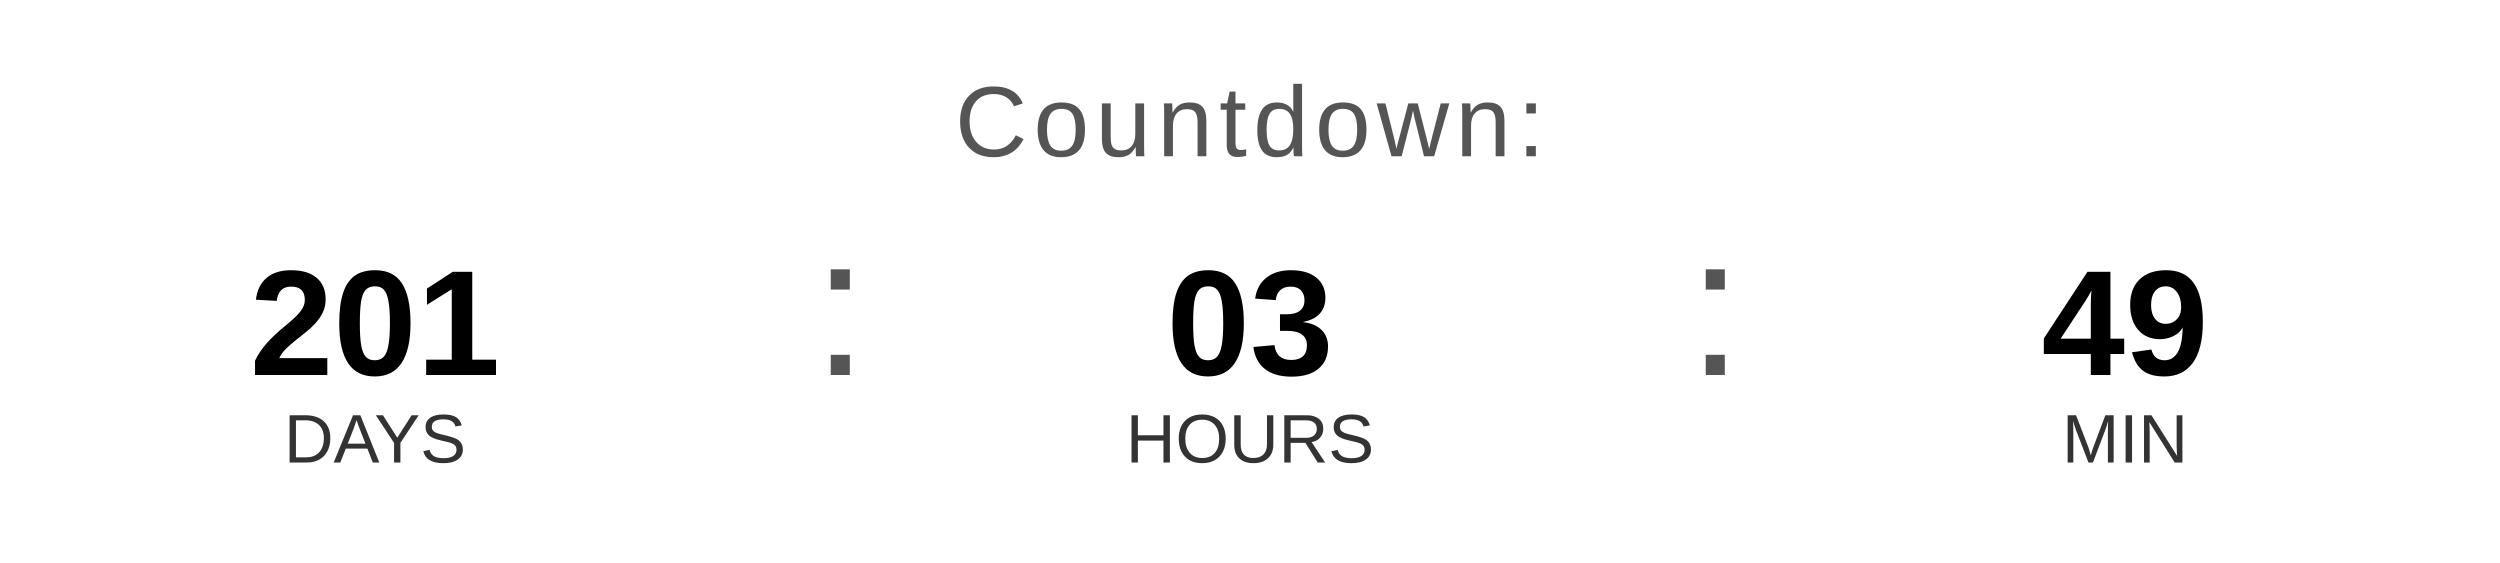
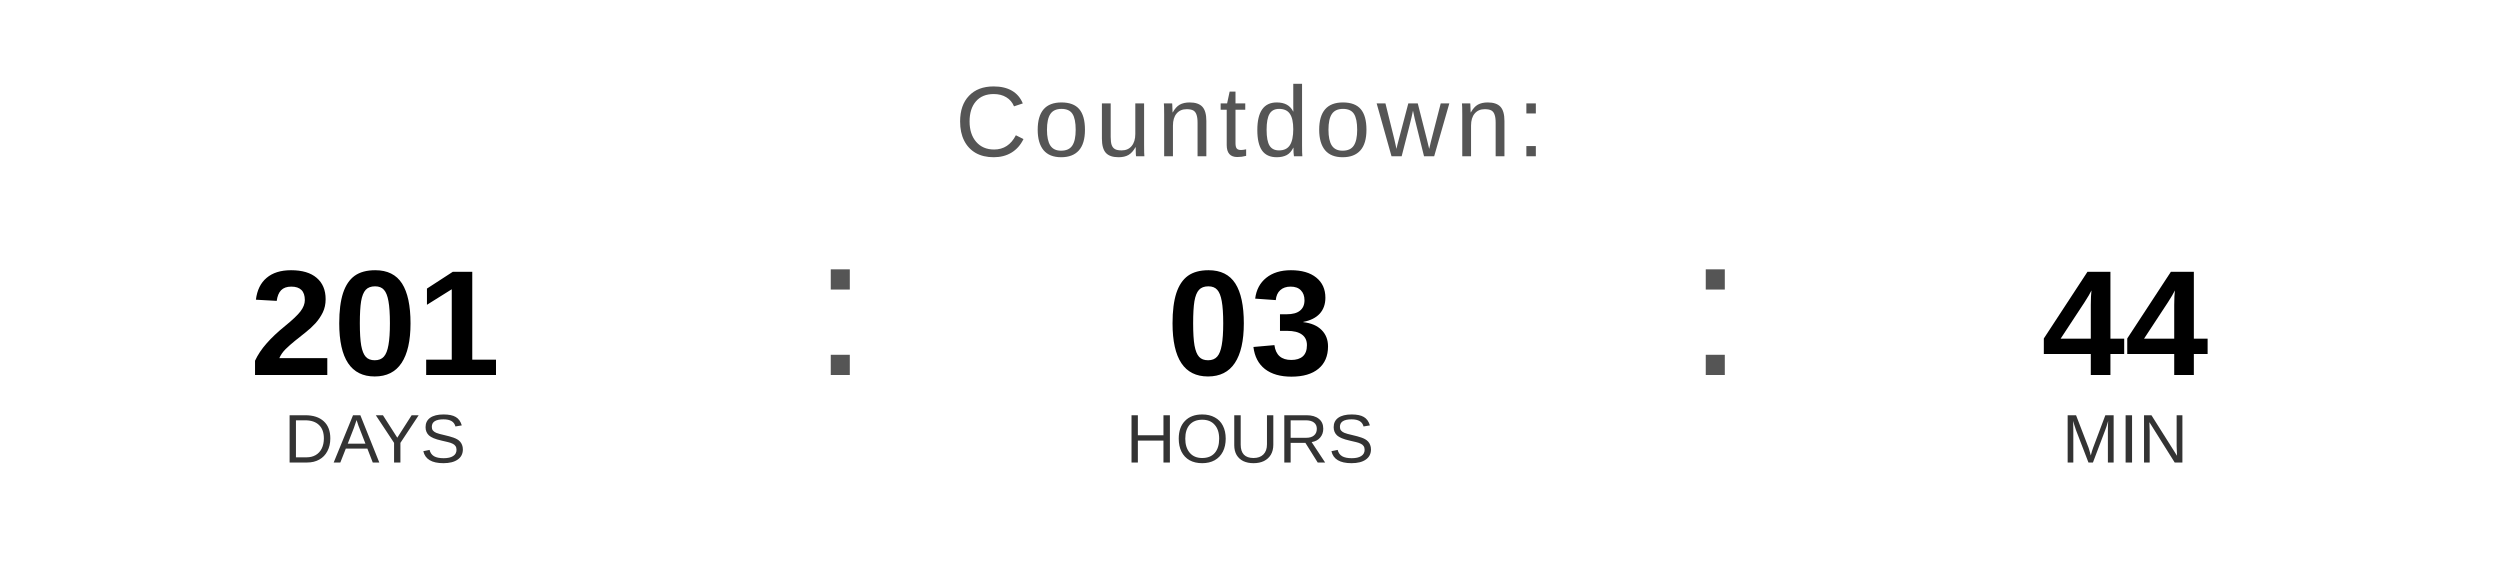
<svg xmlns="http://www.w3.org/2000/svg" width="400" height="90" viewBox="0 0 400 90">
  <text x="200" y="25" font-family="Arial, Helvetica, sans-serif" font-size="16" fill="#555555" text-anchor="middle" letter-spacing="1">
    Countdown:
  </text>
  <text x="60" y="60" font-family="Arial, Helvetica, sans-serif" font-size="24" font-weight="bold" fill="#000000" text-anchor="middle">201</text>
  <text x="60" y="74" font-family="Arial, Helvetica, sans-serif" font-size="11" fill="#333333" text-anchor="middle">DAYS</text>
  <text x="130" y="60" font-family="Arial, sans-serif" font-size="32" fill="#555555">:</text>
  <text x="200" y="60" font-family="Arial, Helvetica, sans-serif" font-size="24" font-weight="bold" fill="#000000" text-anchor="middle">03</text>
  <text x="200" y="74" font-family="Arial, Helvetica, sans-serif" font-size="11" fill="#333333" text-anchor="middle">HOURS</text>
  <text x="270" y="60" font-family="Arial, sans-serif" font-size="32" fill="#555555">:</text>
-   <text x="340" y="60" font-family="Arial, Helvetica, sans-serif" font-size="24" font-weight="bold" fill="#000000" text-anchor="middle">49</text>
+   <text x="340" y="60" font-family="Arial, Helvetica, sans-serif" font-size="24" font-weight="bold" fill="#000000" text-anchor="middle">44</text>
  <text x="340" y="74" font-family="Arial, Helvetica, sans-serif" font-size="11" fill="#333333" text-anchor="middle">MIN</text>
</svg>
